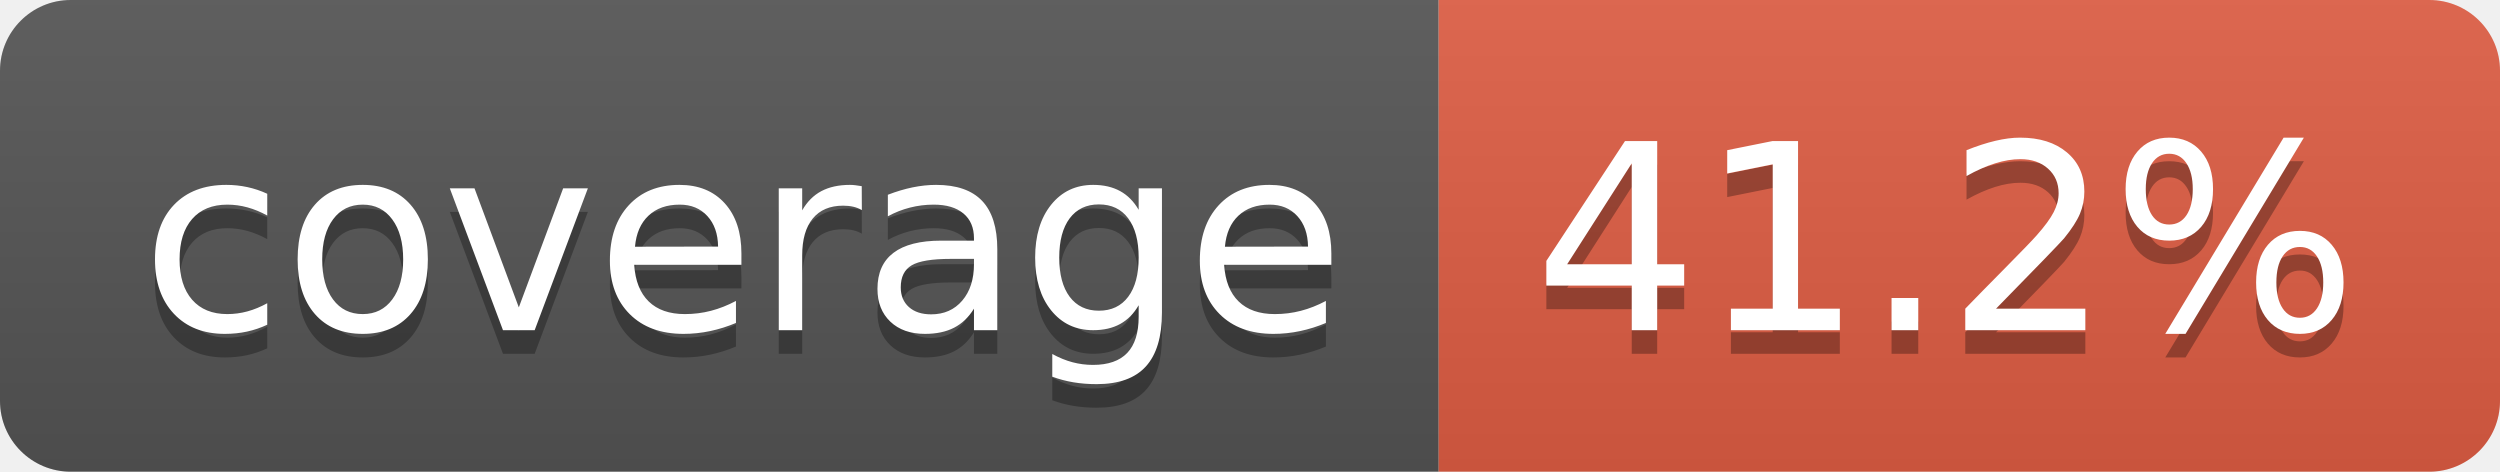
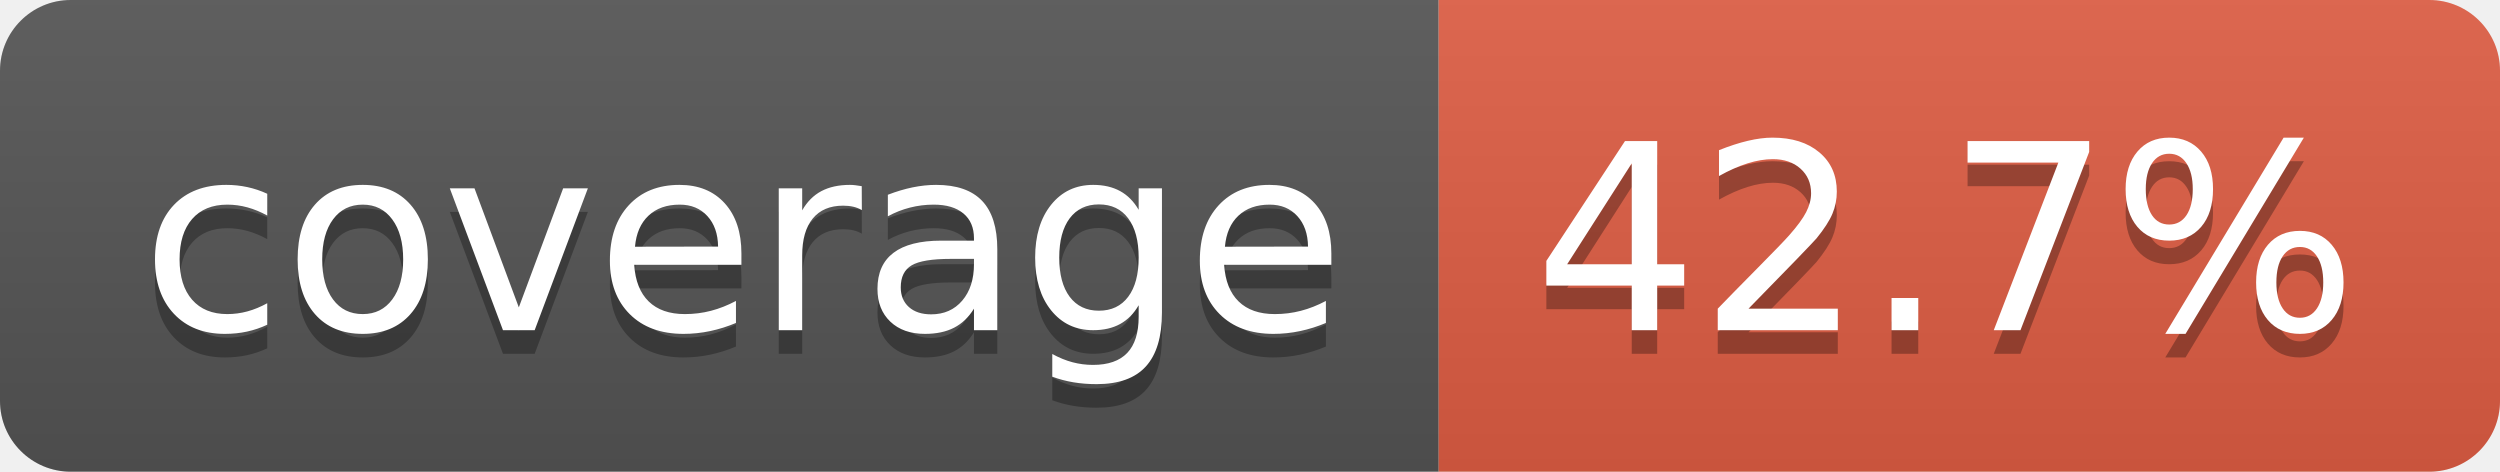
- <svg xmlns="http://www.w3.org/2000/svg" width="106" height="20" role="img" aria-label="coverage: 41.2%">
+ <svg xmlns="http://www.w3.org/2000/svg" width="106" height="20" role="img" aria-label="coverage: 42.7%">
  <linearGradient id="s" x2="0" y2="100%">
    <stop offset="0" stop-color="#bbb" stop-opacity=".1" />
    <stop offset="1" stop-opacity=".1" />
  </linearGradient>
  <clipPath id="r">
    <rect width="106" height="20" rx="3" fill="#fff" />
  </clipPath>
  <g clip-path="url(#r)">
    <rect width="61" height="20" fill="#555" />
    <rect x="61" width="45" height="20" fill="#e05d44" />
    <rect width="106" height="20" fill="url(#s)" />
  </g>
  <g fill="#fff" text-anchor="middle" font-family="Verdana,Geneva,DejaVu Sans,sans-serif" text-rendering="geometricPrecision" font-size="110">
    <text aria-hidden="true" x="315" y="150" fill="#010101" fill-opacity=".3" transform="scale(.1)" textLength="510">coverage</text>
    <text x="315" y="140" transform="scale(.1)" fill="#fff" textLength="510">coverage</text>
-     <text aria-hidden="true" x="825" y="150" fill="#010101" fill-opacity=".3" transform="scale(.1)" textLength="350">41.2%</text>
-     <text x="825" y="140" transform="scale(.1)" fill="#fff" textLength="350">41.2%</text>
+     <text aria-hidden="true" x="825" y="150" fill="#010101" fill-opacity=".3" transform="scale(.1)" textLength="350">42.7%</text>
+     <text x="825" y="140" transform="scale(.1)" fill="#fff" textLength="350">42.7%</text>
  </g>
</svg>
